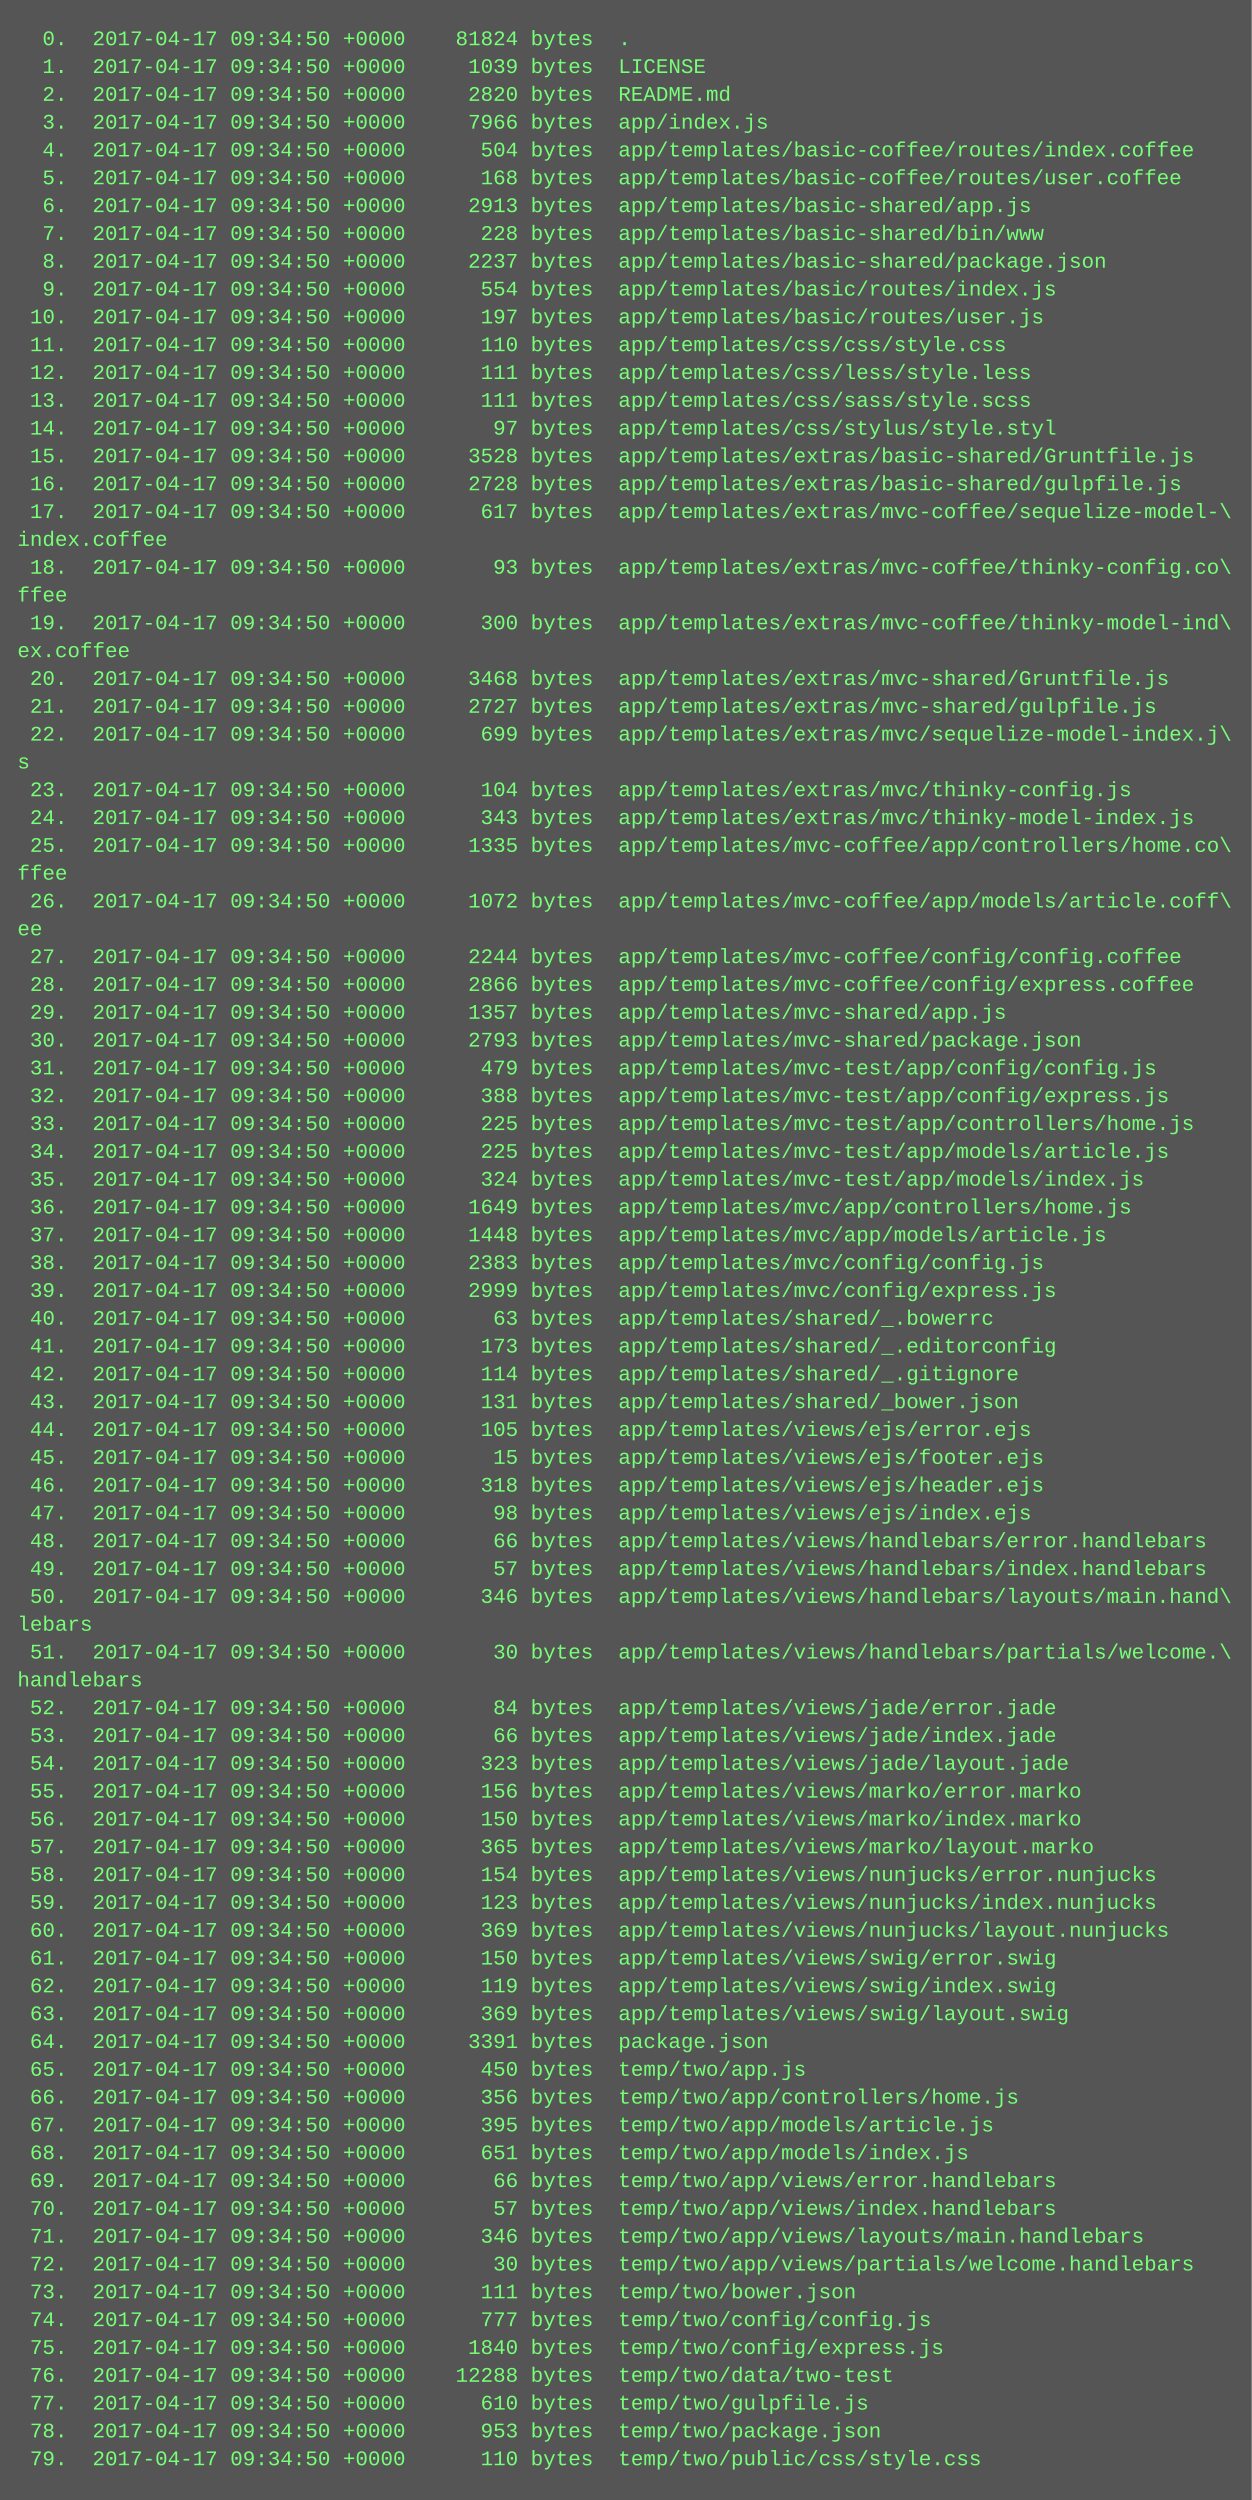
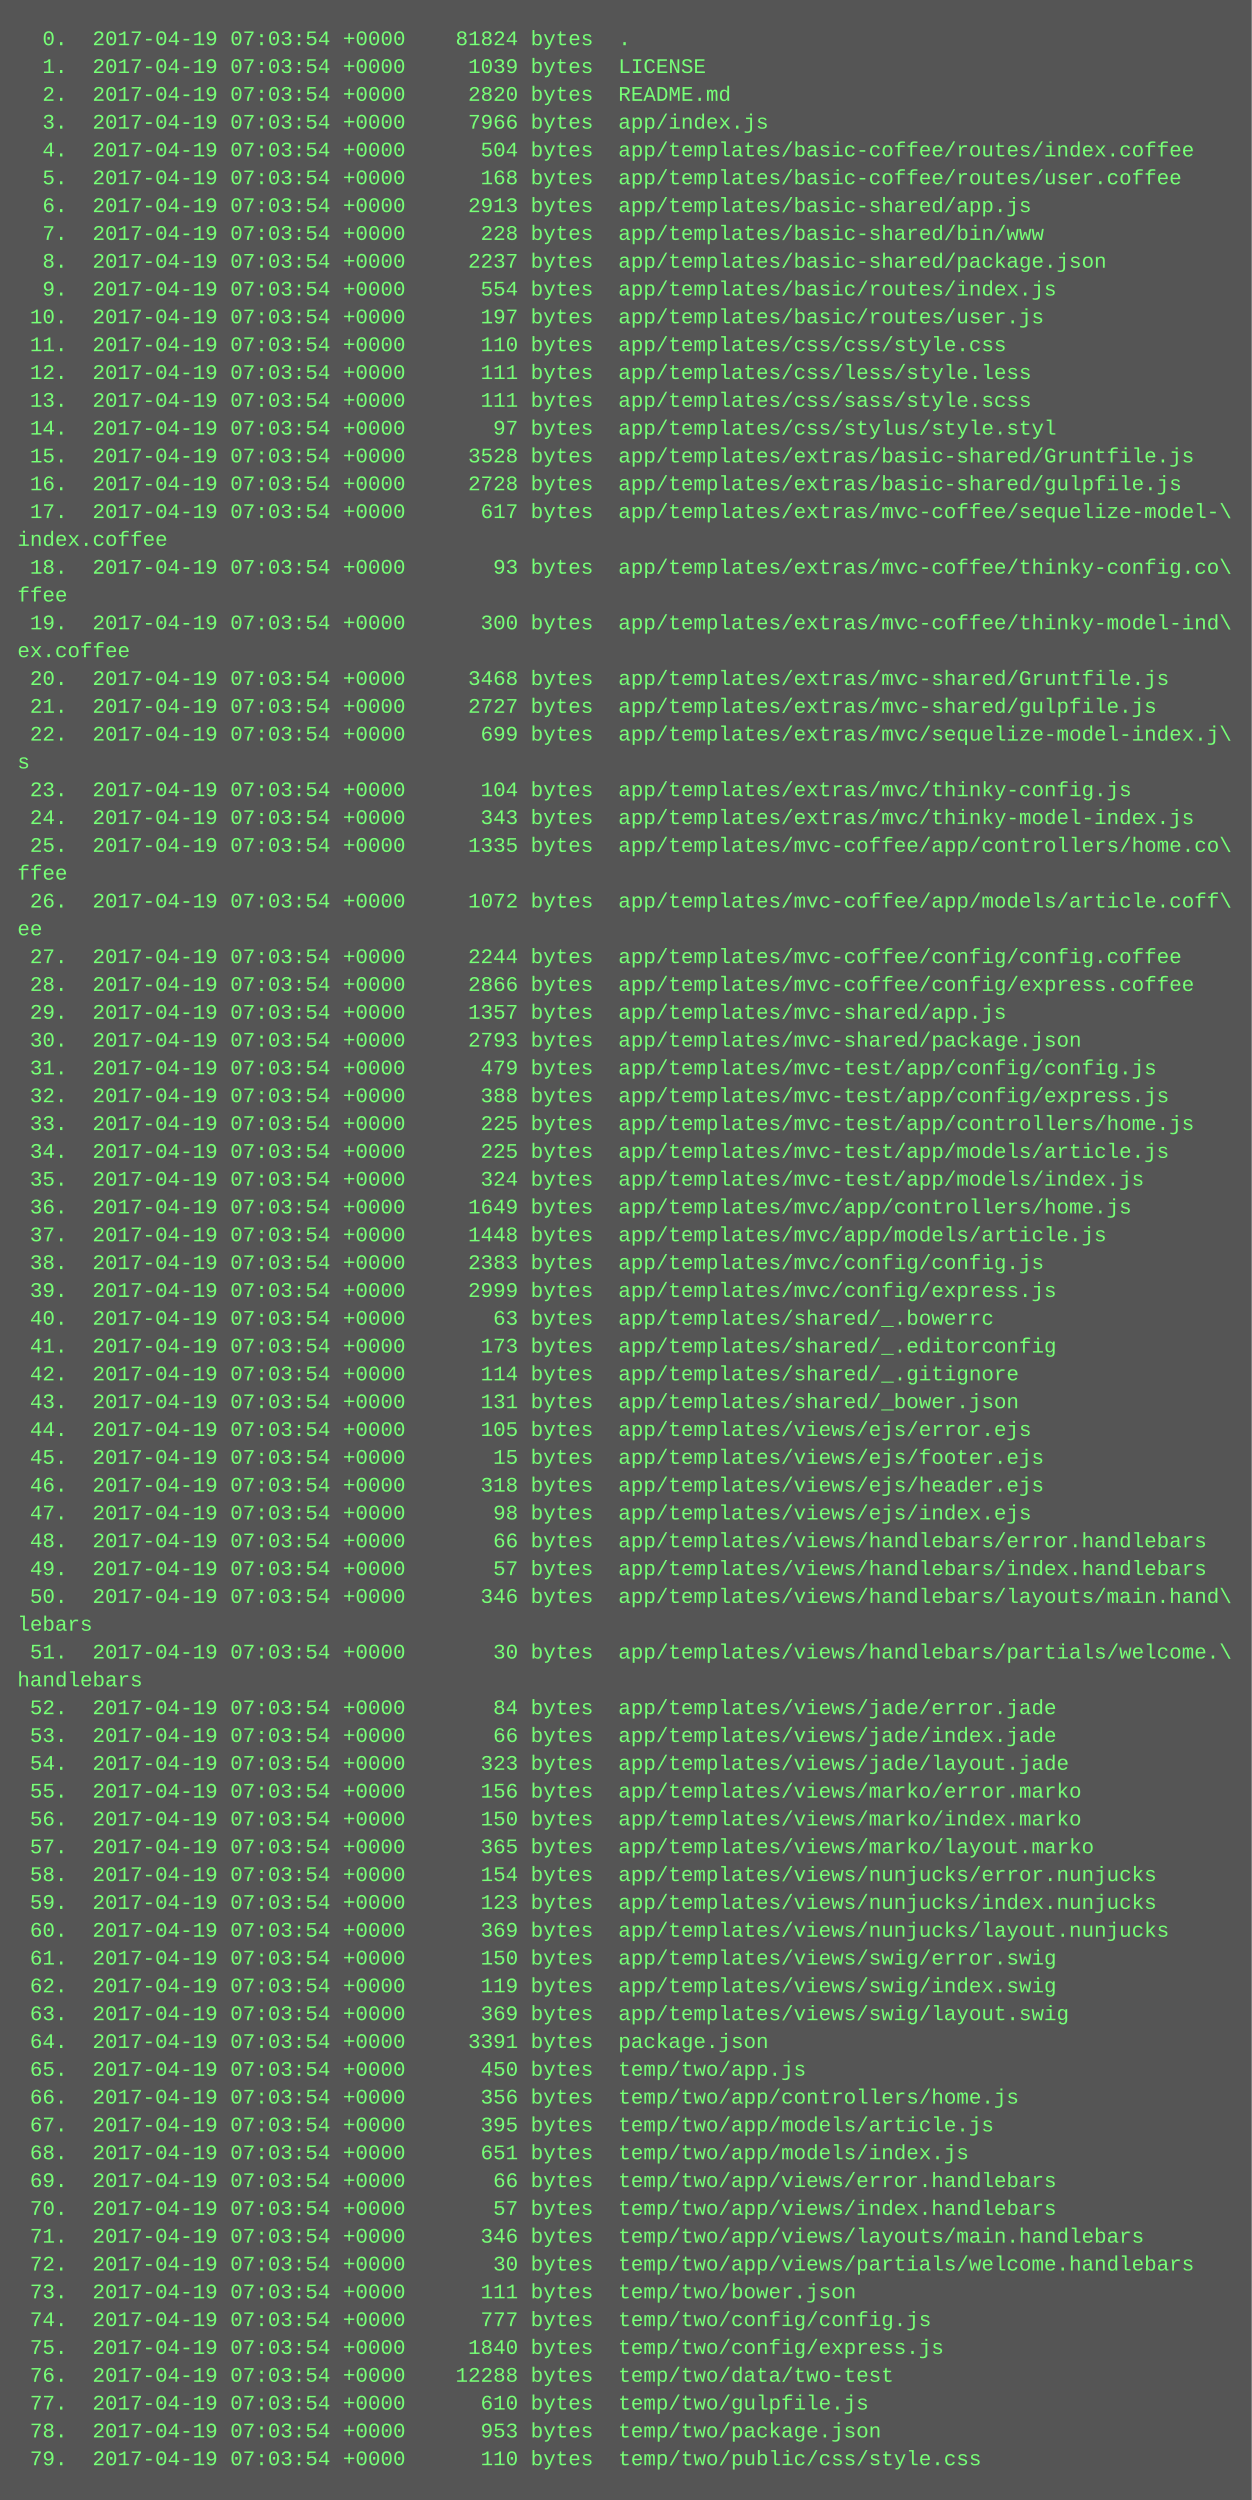
<svg xmlns="http://www.w3.org/2000/svg" height="1438" width="720">
  <rect height="1438" fill="#555" width="720" />
  <text fill="#7f7" font-family="Courier New" font-size="12" xml:space="preserve">
-     <tspan x="10" y="26">  0.  2017-04-17 09:34:50 +0000    81824 bytes  .</tspan>
-     <tspan x="10" y="42">  1.  2017-04-17 09:34:50 +0000     1039 bytes  LICENSE</tspan>
-     <tspan x="10" y="58">  2.  2017-04-17 09:34:50 +0000     2820 bytes  README.md</tspan>
-     <tspan x="10" y="74">  3.  2017-04-17 09:34:50 +0000     7966 bytes  app/index.js</tspan>
-     <tspan x="10" y="90">  4.  2017-04-17 09:34:50 +0000      504 bytes  app/templates/basic-coffee/routes/index.coffee</tspan>
-     <tspan x="10" y="106">  5.  2017-04-17 09:34:50 +0000      168 bytes  app/templates/basic-coffee/routes/user.coffee</tspan>
-     <tspan x="10" y="122">  6.  2017-04-17 09:34:50 +0000     2913 bytes  app/templates/basic-shared/app.js</tspan>
-     <tspan x="10" y="138">  7.  2017-04-17 09:34:50 +0000      228 bytes  app/templates/basic-shared/bin/www</tspan>
-     <tspan x="10" y="154">  8.  2017-04-17 09:34:50 +0000     2237 bytes  app/templates/basic-shared/package.json</tspan>
-     <tspan x="10" y="170">  9.  2017-04-17 09:34:50 +0000      554 bytes  app/templates/basic/routes/index.js</tspan>
-     <tspan x="10" y="186"> 10.  2017-04-17 09:34:50 +0000      197 bytes  app/templates/basic/routes/user.js</tspan>
-     <tspan x="10" y="202"> 11.  2017-04-17 09:34:50 +0000      110 bytes  app/templates/css/css/style.css</tspan>
-     <tspan x="10" y="218"> 12.  2017-04-17 09:34:50 +0000      111 bytes  app/templates/css/less/style.less</tspan>
-     <tspan x="10" y="234"> 13.  2017-04-17 09:34:50 +0000      111 bytes  app/templates/css/sass/style.scss</tspan>
-     <tspan x="10" y="250"> 14.  2017-04-17 09:34:50 +0000       97 bytes  app/templates/css/stylus/style.styl</tspan>
-     <tspan x="10" y="266"> 15.  2017-04-17 09:34:50 +0000     3528 bytes  app/templates/extras/basic-shared/Gruntfile.js</tspan>
-     <tspan x="10" y="282"> 16.  2017-04-17 09:34:50 +0000     2728 bytes  app/templates/extras/basic-shared/gulpfile.js</tspan>
-     <tspan x="10" y="298"> 17.  2017-04-17 09:34:50 +0000      617 bytes  app/templates/extras/mvc-coffee/sequelize-model-\</tspan>
+     <tspan x="10" y="26">  0.  2017-04-19 07:03:54 +0000    81824 bytes  .</tspan>
+     <tspan x="10" y="42">  1.  2017-04-19 07:03:54 +0000     1039 bytes  LICENSE</tspan>
+     <tspan x="10" y="58">  2.  2017-04-19 07:03:54 +0000     2820 bytes  README.md</tspan>
+     <tspan x="10" y="74">  3.  2017-04-19 07:03:54 +0000     7966 bytes  app/index.js</tspan>
+     <tspan x="10" y="90">  4.  2017-04-19 07:03:54 +0000      504 bytes  app/templates/basic-coffee/routes/index.coffee</tspan>
+     <tspan x="10" y="106">  5.  2017-04-19 07:03:54 +0000      168 bytes  app/templates/basic-coffee/routes/user.coffee</tspan>
+     <tspan x="10" y="122">  6.  2017-04-19 07:03:54 +0000     2913 bytes  app/templates/basic-shared/app.js</tspan>
+     <tspan x="10" y="138">  7.  2017-04-19 07:03:54 +0000      228 bytes  app/templates/basic-shared/bin/www</tspan>
+     <tspan x="10" y="154">  8.  2017-04-19 07:03:54 +0000     2237 bytes  app/templates/basic-shared/package.json</tspan>
+     <tspan x="10" y="170">  9.  2017-04-19 07:03:54 +0000      554 bytes  app/templates/basic/routes/index.js</tspan>
+     <tspan x="10" y="186"> 10.  2017-04-19 07:03:54 +0000      197 bytes  app/templates/basic/routes/user.js</tspan>
+     <tspan x="10" y="202"> 11.  2017-04-19 07:03:54 +0000      110 bytes  app/templates/css/css/style.css</tspan>
+     <tspan x="10" y="218"> 12.  2017-04-19 07:03:54 +0000      111 bytes  app/templates/css/less/style.less</tspan>
+     <tspan x="10" y="234"> 13.  2017-04-19 07:03:54 +0000      111 bytes  app/templates/css/sass/style.scss</tspan>
+     <tspan x="10" y="250"> 14.  2017-04-19 07:03:54 +0000       97 bytes  app/templates/css/stylus/style.styl</tspan>
+     <tspan x="10" y="266"> 15.  2017-04-19 07:03:54 +0000     3528 bytes  app/templates/extras/basic-shared/Gruntfile.js</tspan>
+     <tspan x="10" y="282"> 16.  2017-04-19 07:03:54 +0000     2728 bytes  app/templates/extras/basic-shared/gulpfile.js</tspan>
+     <tspan x="10" y="298"> 17.  2017-04-19 07:03:54 +0000      617 bytes  app/templates/extras/mvc-coffee/sequelize-model-\</tspan>
    <tspan x="10" y="314">index.coffee</tspan>
-     <tspan x="10" y="330"> 18.  2017-04-17 09:34:50 +0000       93 bytes  app/templates/extras/mvc-coffee/thinky-config.co\</tspan>
+     <tspan x="10" y="330"> 18.  2017-04-19 07:03:54 +0000       93 bytes  app/templates/extras/mvc-coffee/thinky-config.co\</tspan>
    <tspan x="10" y="346">ffee</tspan>
-     <tspan x="10" y="362"> 19.  2017-04-17 09:34:50 +0000      300 bytes  app/templates/extras/mvc-coffee/thinky-model-ind\</tspan>
+     <tspan x="10" y="362"> 19.  2017-04-19 07:03:54 +0000      300 bytes  app/templates/extras/mvc-coffee/thinky-model-ind\</tspan>
    <tspan x="10" y="378">ex.coffee</tspan>
-     <tspan x="10" y="394"> 20.  2017-04-17 09:34:50 +0000     3468 bytes  app/templates/extras/mvc-shared/Gruntfile.js</tspan>
-     <tspan x="10" y="410"> 21.  2017-04-17 09:34:50 +0000     2727 bytes  app/templates/extras/mvc-shared/gulpfile.js</tspan>
-     <tspan x="10" y="426"> 22.  2017-04-17 09:34:50 +0000      699 bytes  app/templates/extras/mvc/sequelize-model-index.j\</tspan>
+     <tspan x="10" y="394"> 20.  2017-04-19 07:03:54 +0000     3468 bytes  app/templates/extras/mvc-shared/Gruntfile.js</tspan>
+     <tspan x="10" y="410"> 21.  2017-04-19 07:03:54 +0000     2727 bytes  app/templates/extras/mvc-shared/gulpfile.js</tspan>
+     <tspan x="10" y="426"> 22.  2017-04-19 07:03:54 +0000      699 bytes  app/templates/extras/mvc/sequelize-model-index.j\</tspan>
    <tspan x="10" y="442">s</tspan>
-     <tspan x="10" y="458"> 23.  2017-04-17 09:34:50 +0000      104 bytes  app/templates/extras/mvc/thinky-config.js</tspan>
-     <tspan x="10" y="474"> 24.  2017-04-17 09:34:50 +0000      343 bytes  app/templates/extras/mvc/thinky-model-index.js</tspan>
-     <tspan x="10" y="490"> 25.  2017-04-17 09:34:50 +0000     1335 bytes  app/templates/mvc-coffee/app/controllers/home.co\</tspan>
+     <tspan x="10" y="458"> 23.  2017-04-19 07:03:54 +0000      104 bytes  app/templates/extras/mvc/thinky-config.js</tspan>
+     <tspan x="10" y="474"> 24.  2017-04-19 07:03:54 +0000      343 bytes  app/templates/extras/mvc/thinky-model-index.js</tspan>
+     <tspan x="10" y="490"> 25.  2017-04-19 07:03:54 +0000     1335 bytes  app/templates/mvc-coffee/app/controllers/home.co\</tspan>
    <tspan x="10" y="506">ffee</tspan>
-     <tspan x="10" y="522"> 26.  2017-04-17 09:34:50 +0000     1072 bytes  app/templates/mvc-coffee/app/models/article.coff\</tspan>
+     <tspan x="10" y="522"> 26.  2017-04-19 07:03:54 +0000     1072 bytes  app/templates/mvc-coffee/app/models/article.coff\</tspan>
    <tspan x="10" y="538">ee</tspan>
-     <tspan x="10" y="554"> 27.  2017-04-17 09:34:50 +0000     2244 bytes  app/templates/mvc-coffee/config/config.coffee</tspan>
-     <tspan x="10" y="570"> 28.  2017-04-17 09:34:50 +0000     2866 bytes  app/templates/mvc-coffee/config/express.coffee</tspan>
-     <tspan x="10" y="586"> 29.  2017-04-17 09:34:50 +0000     1357 bytes  app/templates/mvc-shared/app.js</tspan>
-     <tspan x="10" y="602"> 30.  2017-04-17 09:34:50 +0000     2793 bytes  app/templates/mvc-shared/package.json</tspan>
-     <tspan x="10" y="618"> 31.  2017-04-17 09:34:50 +0000      479 bytes  app/templates/mvc-test/app/config/config.js</tspan>
-     <tspan x="10" y="634"> 32.  2017-04-17 09:34:50 +0000      388 bytes  app/templates/mvc-test/app/config/express.js</tspan>
-     <tspan x="10" y="650"> 33.  2017-04-17 09:34:50 +0000      225 bytes  app/templates/mvc-test/app/controllers/home.js</tspan>
-     <tspan x="10" y="666"> 34.  2017-04-17 09:34:50 +0000      225 bytes  app/templates/mvc-test/app/models/article.js</tspan>
-     <tspan x="10" y="682"> 35.  2017-04-17 09:34:50 +0000      324 bytes  app/templates/mvc-test/app/models/index.js</tspan>
-     <tspan x="10" y="698"> 36.  2017-04-17 09:34:50 +0000     1649 bytes  app/templates/mvc/app/controllers/home.js</tspan>
-     <tspan x="10" y="714"> 37.  2017-04-17 09:34:50 +0000     1448 bytes  app/templates/mvc/app/models/article.js</tspan>
-     <tspan x="10" y="730"> 38.  2017-04-17 09:34:50 +0000     2383 bytes  app/templates/mvc/config/config.js</tspan>
-     <tspan x="10" y="746"> 39.  2017-04-17 09:34:50 +0000     2999 bytes  app/templates/mvc/config/express.js</tspan>
-     <tspan x="10" y="762"> 40.  2017-04-17 09:34:50 +0000       63 bytes  app/templates/shared/_.bowerrc</tspan>
-     <tspan x="10" y="778"> 41.  2017-04-17 09:34:50 +0000      173 bytes  app/templates/shared/_.editorconfig</tspan>
-     <tspan x="10" y="794"> 42.  2017-04-17 09:34:50 +0000      114 bytes  app/templates/shared/_.gitignore</tspan>
-     <tspan x="10" y="810"> 43.  2017-04-17 09:34:50 +0000      131 bytes  app/templates/shared/_bower.json</tspan>
-     <tspan x="10" y="826"> 44.  2017-04-17 09:34:50 +0000      105 bytes  app/templates/views/ejs/error.ejs</tspan>
-     <tspan x="10" y="842"> 45.  2017-04-17 09:34:50 +0000       15 bytes  app/templates/views/ejs/footer.ejs</tspan>
-     <tspan x="10" y="858"> 46.  2017-04-17 09:34:50 +0000      318 bytes  app/templates/views/ejs/header.ejs</tspan>
-     <tspan x="10" y="874"> 47.  2017-04-17 09:34:50 +0000       98 bytes  app/templates/views/ejs/index.ejs</tspan>
-     <tspan x="10" y="890"> 48.  2017-04-17 09:34:50 +0000       66 bytes  app/templates/views/handlebars/error.handlebars</tspan>
-     <tspan x="10" y="906"> 49.  2017-04-17 09:34:50 +0000       57 bytes  app/templates/views/handlebars/index.handlebars</tspan>
-     <tspan x="10" y="922"> 50.  2017-04-17 09:34:50 +0000      346 bytes  app/templates/views/handlebars/layouts/main.hand\</tspan>
+     <tspan x="10" y="554"> 27.  2017-04-19 07:03:54 +0000     2244 bytes  app/templates/mvc-coffee/config/config.coffee</tspan>
+     <tspan x="10" y="570"> 28.  2017-04-19 07:03:54 +0000     2866 bytes  app/templates/mvc-coffee/config/express.coffee</tspan>
+     <tspan x="10" y="586"> 29.  2017-04-19 07:03:54 +0000     1357 bytes  app/templates/mvc-shared/app.js</tspan>
+     <tspan x="10" y="602"> 30.  2017-04-19 07:03:54 +0000     2793 bytes  app/templates/mvc-shared/package.json</tspan>
+     <tspan x="10" y="618"> 31.  2017-04-19 07:03:54 +0000      479 bytes  app/templates/mvc-test/app/config/config.js</tspan>
+     <tspan x="10" y="634"> 32.  2017-04-19 07:03:54 +0000      388 bytes  app/templates/mvc-test/app/config/express.js</tspan>
+     <tspan x="10" y="650"> 33.  2017-04-19 07:03:54 +0000      225 bytes  app/templates/mvc-test/app/controllers/home.js</tspan>
+     <tspan x="10" y="666"> 34.  2017-04-19 07:03:54 +0000      225 bytes  app/templates/mvc-test/app/models/article.js</tspan>
+     <tspan x="10" y="682"> 35.  2017-04-19 07:03:54 +0000      324 bytes  app/templates/mvc-test/app/models/index.js</tspan>
+     <tspan x="10" y="698"> 36.  2017-04-19 07:03:54 +0000     1649 bytes  app/templates/mvc/app/controllers/home.js</tspan>
+     <tspan x="10" y="714"> 37.  2017-04-19 07:03:54 +0000     1448 bytes  app/templates/mvc/app/models/article.js</tspan>
+     <tspan x="10" y="730"> 38.  2017-04-19 07:03:54 +0000     2383 bytes  app/templates/mvc/config/config.js</tspan>
+     <tspan x="10" y="746"> 39.  2017-04-19 07:03:54 +0000     2999 bytes  app/templates/mvc/config/express.js</tspan>
+     <tspan x="10" y="762"> 40.  2017-04-19 07:03:54 +0000       63 bytes  app/templates/shared/_.bowerrc</tspan>
+     <tspan x="10" y="778"> 41.  2017-04-19 07:03:54 +0000      173 bytes  app/templates/shared/_.editorconfig</tspan>
+     <tspan x="10" y="794"> 42.  2017-04-19 07:03:54 +0000      114 bytes  app/templates/shared/_.gitignore</tspan>
+     <tspan x="10" y="810"> 43.  2017-04-19 07:03:54 +0000      131 bytes  app/templates/shared/_bower.json</tspan>
+     <tspan x="10" y="826"> 44.  2017-04-19 07:03:54 +0000      105 bytes  app/templates/views/ejs/error.ejs</tspan>
+     <tspan x="10" y="842"> 45.  2017-04-19 07:03:54 +0000       15 bytes  app/templates/views/ejs/footer.ejs</tspan>
+     <tspan x="10" y="858"> 46.  2017-04-19 07:03:54 +0000      318 bytes  app/templates/views/ejs/header.ejs</tspan>
+     <tspan x="10" y="874"> 47.  2017-04-19 07:03:54 +0000       98 bytes  app/templates/views/ejs/index.ejs</tspan>
+     <tspan x="10" y="890"> 48.  2017-04-19 07:03:54 +0000       66 bytes  app/templates/views/handlebars/error.handlebars</tspan>
+     <tspan x="10" y="906"> 49.  2017-04-19 07:03:54 +0000       57 bytes  app/templates/views/handlebars/index.handlebars</tspan>
+     <tspan x="10" y="922"> 50.  2017-04-19 07:03:54 +0000      346 bytes  app/templates/views/handlebars/layouts/main.hand\</tspan>
    <tspan x="10" y="938">lebars</tspan>
-     <tspan x="10" y="954"> 51.  2017-04-17 09:34:50 +0000       30 bytes  app/templates/views/handlebars/partials/welcome.\</tspan>
+     <tspan x="10" y="954"> 51.  2017-04-19 07:03:54 +0000       30 bytes  app/templates/views/handlebars/partials/welcome.\</tspan>
    <tspan x="10" y="970">handlebars</tspan>
-     <tspan x="10" y="986"> 52.  2017-04-17 09:34:50 +0000       84 bytes  app/templates/views/jade/error.jade</tspan>
-     <tspan x="10" y="1002"> 53.  2017-04-17 09:34:50 +0000       66 bytes  app/templates/views/jade/index.jade</tspan>
-     <tspan x="10" y="1018"> 54.  2017-04-17 09:34:50 +0000      323 bytes  app/templates/views/jade/layout.jade</tspan>
-     <tspan x="10" y="1034"> 55.  2017-04-17 09:34:50 +0000      156 bytes  app/templates/views/marko/error.marko</tspan>
-     <tspan x="10" y="1050"> 56.  2017-04-17 09:34:50 +0000      150 bytes  app/templates/views/marko/index.marko</tspan>
-     <tspan x="10" y="1066"> 57.  2017-04-17 09:34:50 +0000      365 bytes  app/templates/views/marko/layout.marko</tspan>
-     <tspan x="10" y="1082"> 58.  2017-04-17 09:34:50 +0000      154 bytes  app/templates/views/nunjucks/error.nunjucks</tspan>
-     <tspan x="10" y="1098"> 59.  2017-04-17 09:34:50 +0000      123 bytes  app/templates/views/nunjucks/index.nunjucks</tspan>
-     <tspan x="10" y="1114"> 60.  2017-04-17 09:34:50 +0000      369 bytes  app/templates/views/nunjucks/layout.nunjucks</tspan>
-     <tspan x="10" y="1130"> 61.  2017-04-17 09:34:50 +0000      150 bytes  app/templates/views/swig/error.swig</tspan>
-     <tspan x="10" y="1146"> 62.  2017-04-17 09:34:50 +0000      119 bytes  app/templates/views/swig/index.swig</tspan>
-     <tspan x="10" y="1162"> 63.  2017-04-17 09:34:50 +0000      369 bytes  app/templates/views/swig/layout.swig</tspan>
-     <tspan x="10" y="1178"> 64.  2017-04-17 09:34:50 +0000     3391 bytes  package.json</tspan>
-     <tspan x="10" y="1194"> 65.  2017-04-17 09:34:50 +0000      450 bytes  temp/two/app.js</tspan>
-     <tspan x="10" y="1210"> 66.  2017-04-17 09:34:50 +0000      356 bytes  temp/two/app/controllers/home.js</tspan>
-     <tspan x="10" y="1226"> 67.  2017-04-17 09:34:50 +0000      395 bytes  temp/two/app/models/article.js</tspan>
-     <tspan x="10" y="1242"> 68.  2017-04-17 09:34:50 +0000      651 bytes  temp/two/app/models/index.js</tspan>
-     <tspan x="10" y="1258"> 69.  2017-04-17 09:34:50 +0000       66 bytes  temp/two/app/views/error.handlebars</tspan>
-     <tspan x="10" y="1274"> 70.  2017-04-17 09:34:50 +0000       57 bytes  temp/two/app/views/index.handlebars</tspan>
-     <tspan x="10" y="1290"> 71.  2017-04-17 09:34:50 +0000      346 bytes  temp/two/app/views/layouts/main.handlebars</tspan>
-     <tspan x="10" y="1306"> 72.  2017-04-17 09:34:50 +0000       30 bytes  temp/two/app/views/partials/welcome.handlebars</tspan>
-     <tspan x="10" y="1322"> 73.  2017-04-17 09:34:50 +0000      111 bytes  temp/two/bower.json</tspan>
-     <tspan x="10" y="1338"> 74.  2017-04-17 09:34:50 +0000      777 bytes  temp/two/config/config.js</tspan>
-     <tspan x="10" y="1354"> 75.  2017-04-17 09:34:50 +0000     1840 bytes  temp/two/config/express.js</tspan>
-     <tspan x="10" y="1370"> 76.  2017-04-17 09:34:50 +0000    12288 bytes  temp/two/data/two-test</tspan>
-     <tspan x="10" y="1386"> 77.  2017-04-17 09:34:50 +0000      610 bytes  temp/two/gulpfile.js</tspan>
-     <tspan x="10" y="1402"> 78.  2017-04-17 09:34:50 +0000      953 bytes  temp/two/package.json</tspan>
-     <tspan x="10" y="1418"> 79.  2017-04-17 09:34:50 +0000      110 bytes  temp/two/public/css/style.css</tspan>
+     <tspan x="10" y="986"> 52.  2017-04-19 07:03:54 +0000       84 bytes  app/templates/views/jade/error.jade</tspan>
+     <tspan x="10" y="1002"> 53.  2017-04-19 07:03:54 +0000       66 bytes  app/templates/views/jade/index.jade</tspan>
+     <tspan x="10" y="1018"> 54.  2017-04-19 07:03:54 +0000      323 bytes  app/templates/views/jade/layout.jade</tspan>
+     <tspan x="10" y="1034"> 55.  2017-04-19 07:03:54 +0000      156 bytes  app/templates/views/marko/error.marko</tspan>
+     <tspan x="10" y="1050"> 56.  2017-04-19 07:03:54 +0000      150 bytes  app/templates/views/marko/index.marko</tspan>
+     <tspan x="10" y="1066"> 57.  2017-04-19 07:03:54 +0000      365 bytes  app/templates/views/marko/layout.marko</tspan>
+     <tspan x="10" y="1082"> 58.  2017-04-19 07:03:54 +0000      154 bytes  app/templates/views/nunjucks/error.nunjucks</tspan>
+     <tspan x="10" y="1098"> 59.  2017-04-19 07:03:54 +0000      123 bytes  app/templates/views/nunjucks/index.nunjucks</tspan>
+     <tspan x="10" y="1114"> 60.  2017-04-19 07:03:54 +0000      369 bytes  app/templates/views/nunjucks/layout.nunjucks</tspan>
+     <tspan x="10" y="1130"> 61.  2017-04-19 07:03:54 +0000      150 bytes  app/templates/views/swig/error.swig</tspan>
+     <tspan x="10" y="1146"> 62.  2017-04-19 07:03:54 +0000      119 bytes  app/templates/views/swig/index.swig</tspan>
+     <tspan x="10" y="1162"> 63.  2017-04-19 07:03:54 +0000      369 bytes  app/templates/views/swig/layout.swig</tspan>
+     <tspan x="10" y="1178"> 64.  2017-04-19 07:03:54 +0000     3391 bytes  package.json</tspan>
+     <tspan x="10" y="1194"> 65.  2017-04-19 07:03:54 +0000      450 bytes  temp/two/app.js</tspan>
+     <tspan x="10" y="1210"> 66.  2017-04-19 07:03:54 +0000      356 bytes  temp/two/app/controllers/home.js</tspan>
+     <tspan x="10" y="1226"> 67.  2017-04-19 07:03:54 +0000      395 bytes  temp/two/app/models/article.js</tspan>
+     <tspan x="10" y="1242"> 68.  2017-04-19 07:03:54 +0000      651 bytes  temp/two/app/models/index.js</tspan>
+     <tspan x="10" y="1258"> 69.  2017-04-19 07:03:54 +0000       66 bytes  temp/two/app/views/error.handlebars</tspan>
+     <tspan x="10" y="1274"> 70.  2017-04-19 07:03:54 +0000       57 bytes  temp/two/app/views/index.handlebars</tspan>
+     <tspan x="10" y="1290"> 71.  2017-04-19 07:03:54 +0000      346 bytes  temp/two/app/views/layouts/main.handlebars</tspan>
+     <tspan x="10" y="1306"> 72.  2017-04-19 07:03:54 +0000       30 bytes  temp/two/app/views/partials/welcome.handlebars</tspan>
+     <tspan x="10" y="1322"> 73.  2017-04-19 07:03:54 +0000      111 bytes  temp/two/bower.json</tspan>
+     <tspan x="10" y="1338"> 74.  2017-04-19 07:03:54 +0000      777 bytes  temp/two/config/config.js</tspan>
+     <tspan x="10" y="1354"> 75.  2017-04-19 07:03:54 +0000     1840 bytes  temp/two/config/express.js</tspan>
+     <tspan x="10" y="1370"> 76.  2017-04-19 07:03:54 +0000    12288 bytes  temp/two/data/two-test</tspan>
+     <tspan x="10" y="1386"> 77.  2017-04-19 07:03:54 +0000      610 bytes  temp/two/gulpfile.js</tspan>
+     <tspan x="10" y="1402"> 78.  2017-04-19 07:03:54 +0000      953 bytes  temp/two/package.json</tspan>
+     <tspan x="10" y="1418"> 79.  2017-04-19 07:03:54 +0000      110 bytes  temp/two/public/css/style.css</tspan>
  </text>
</svg>
